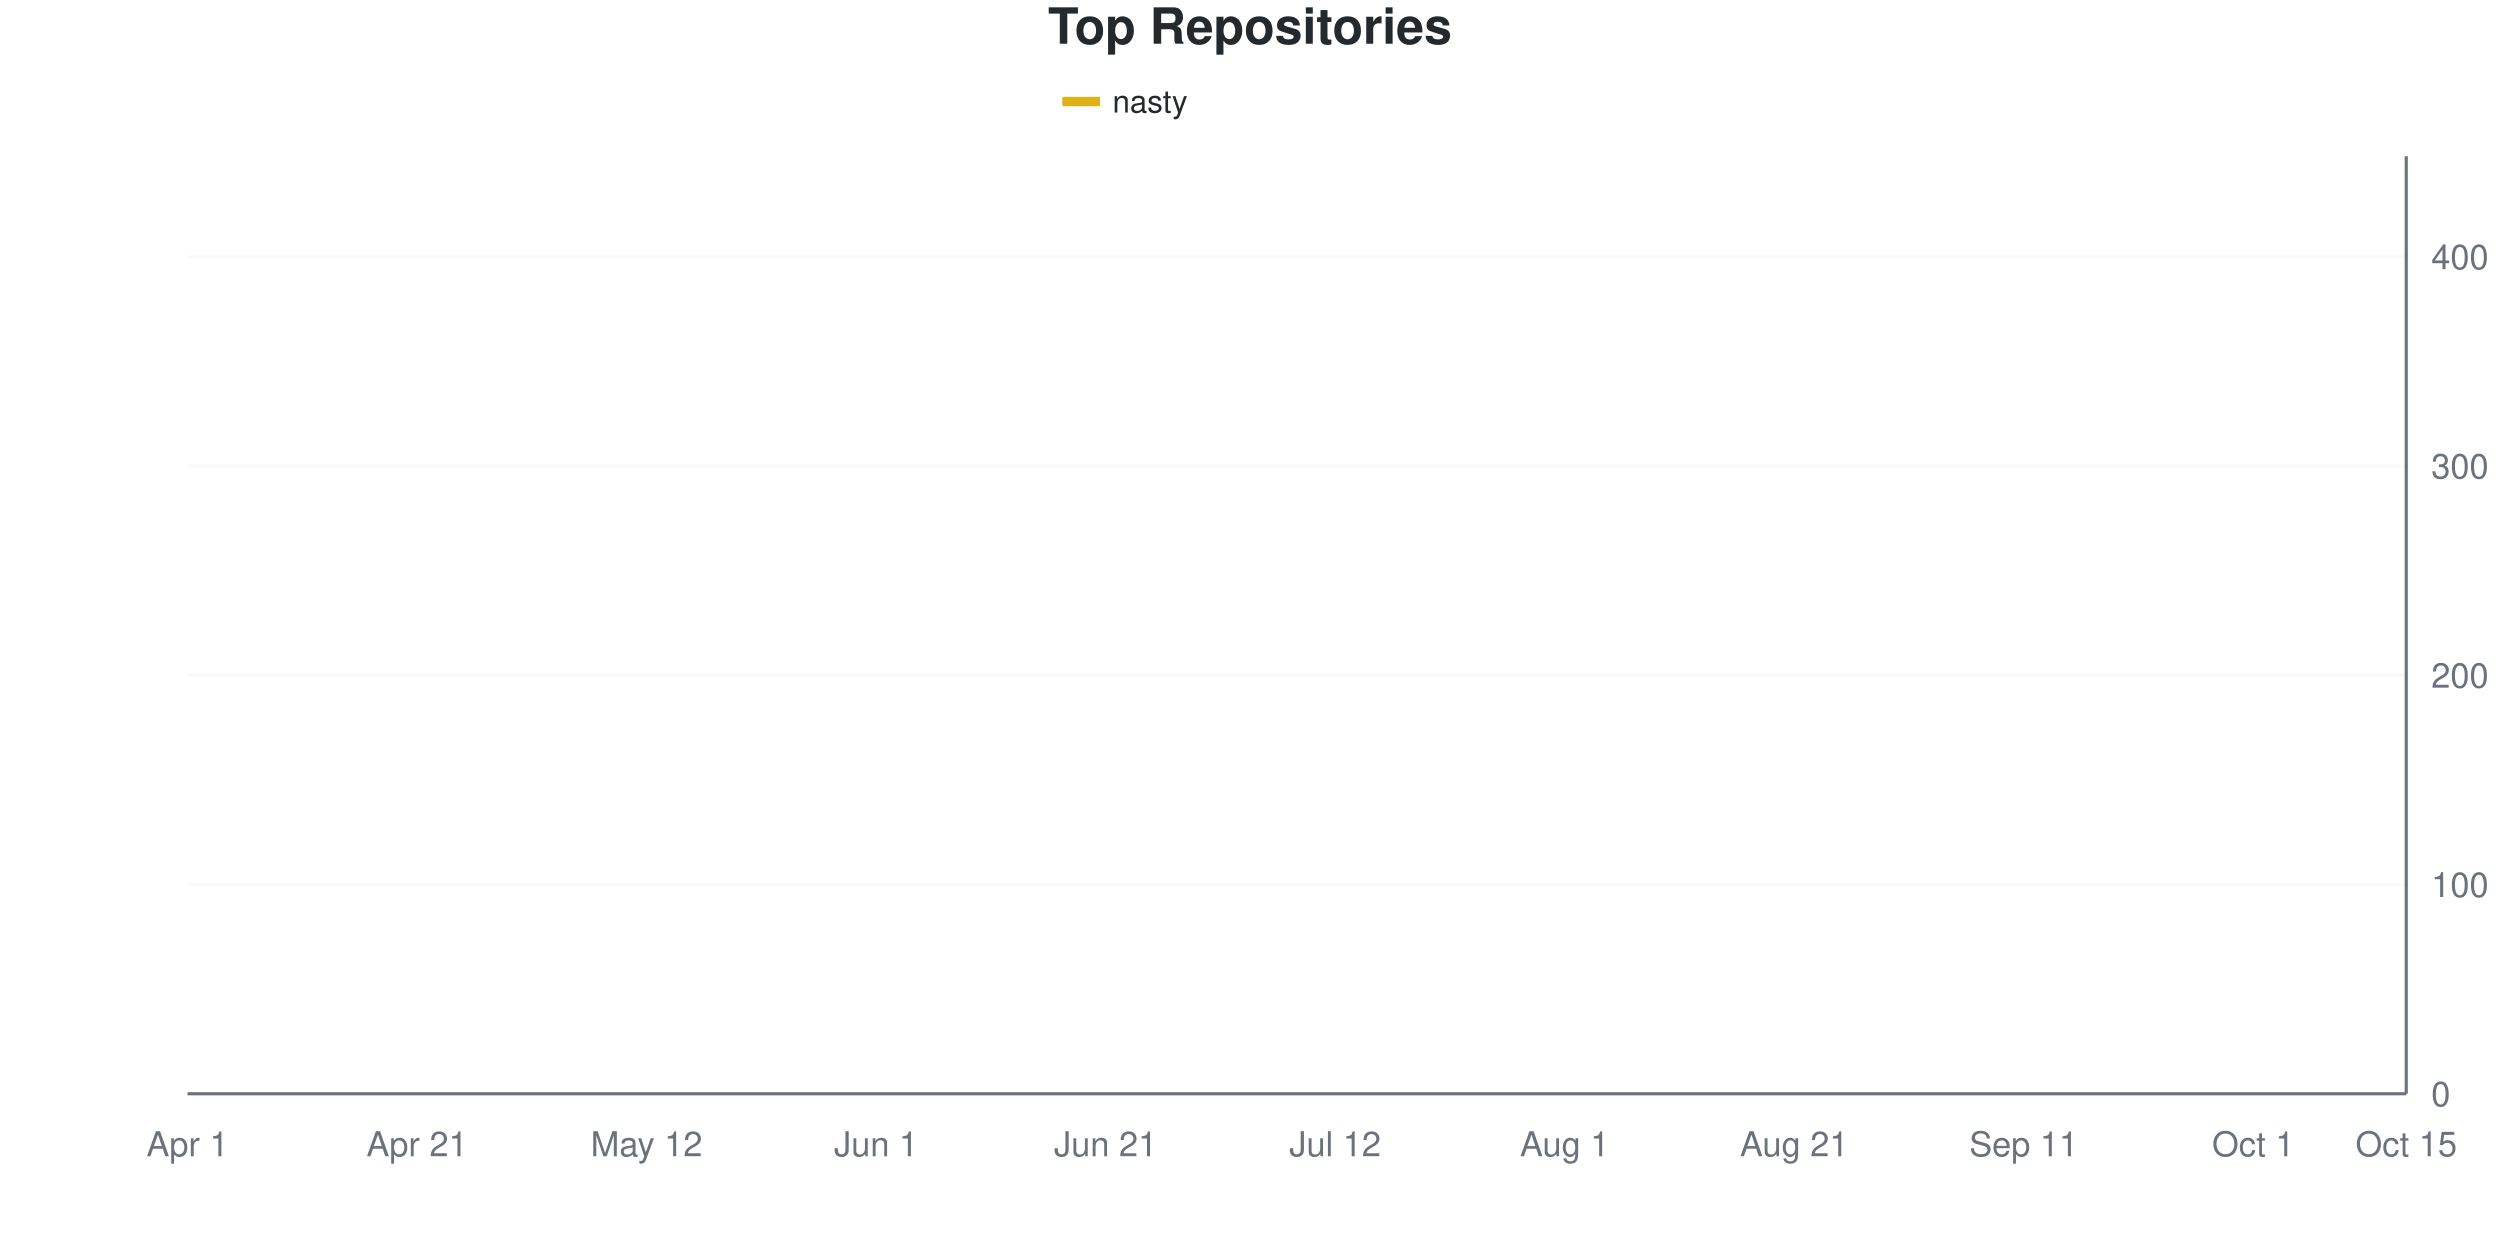
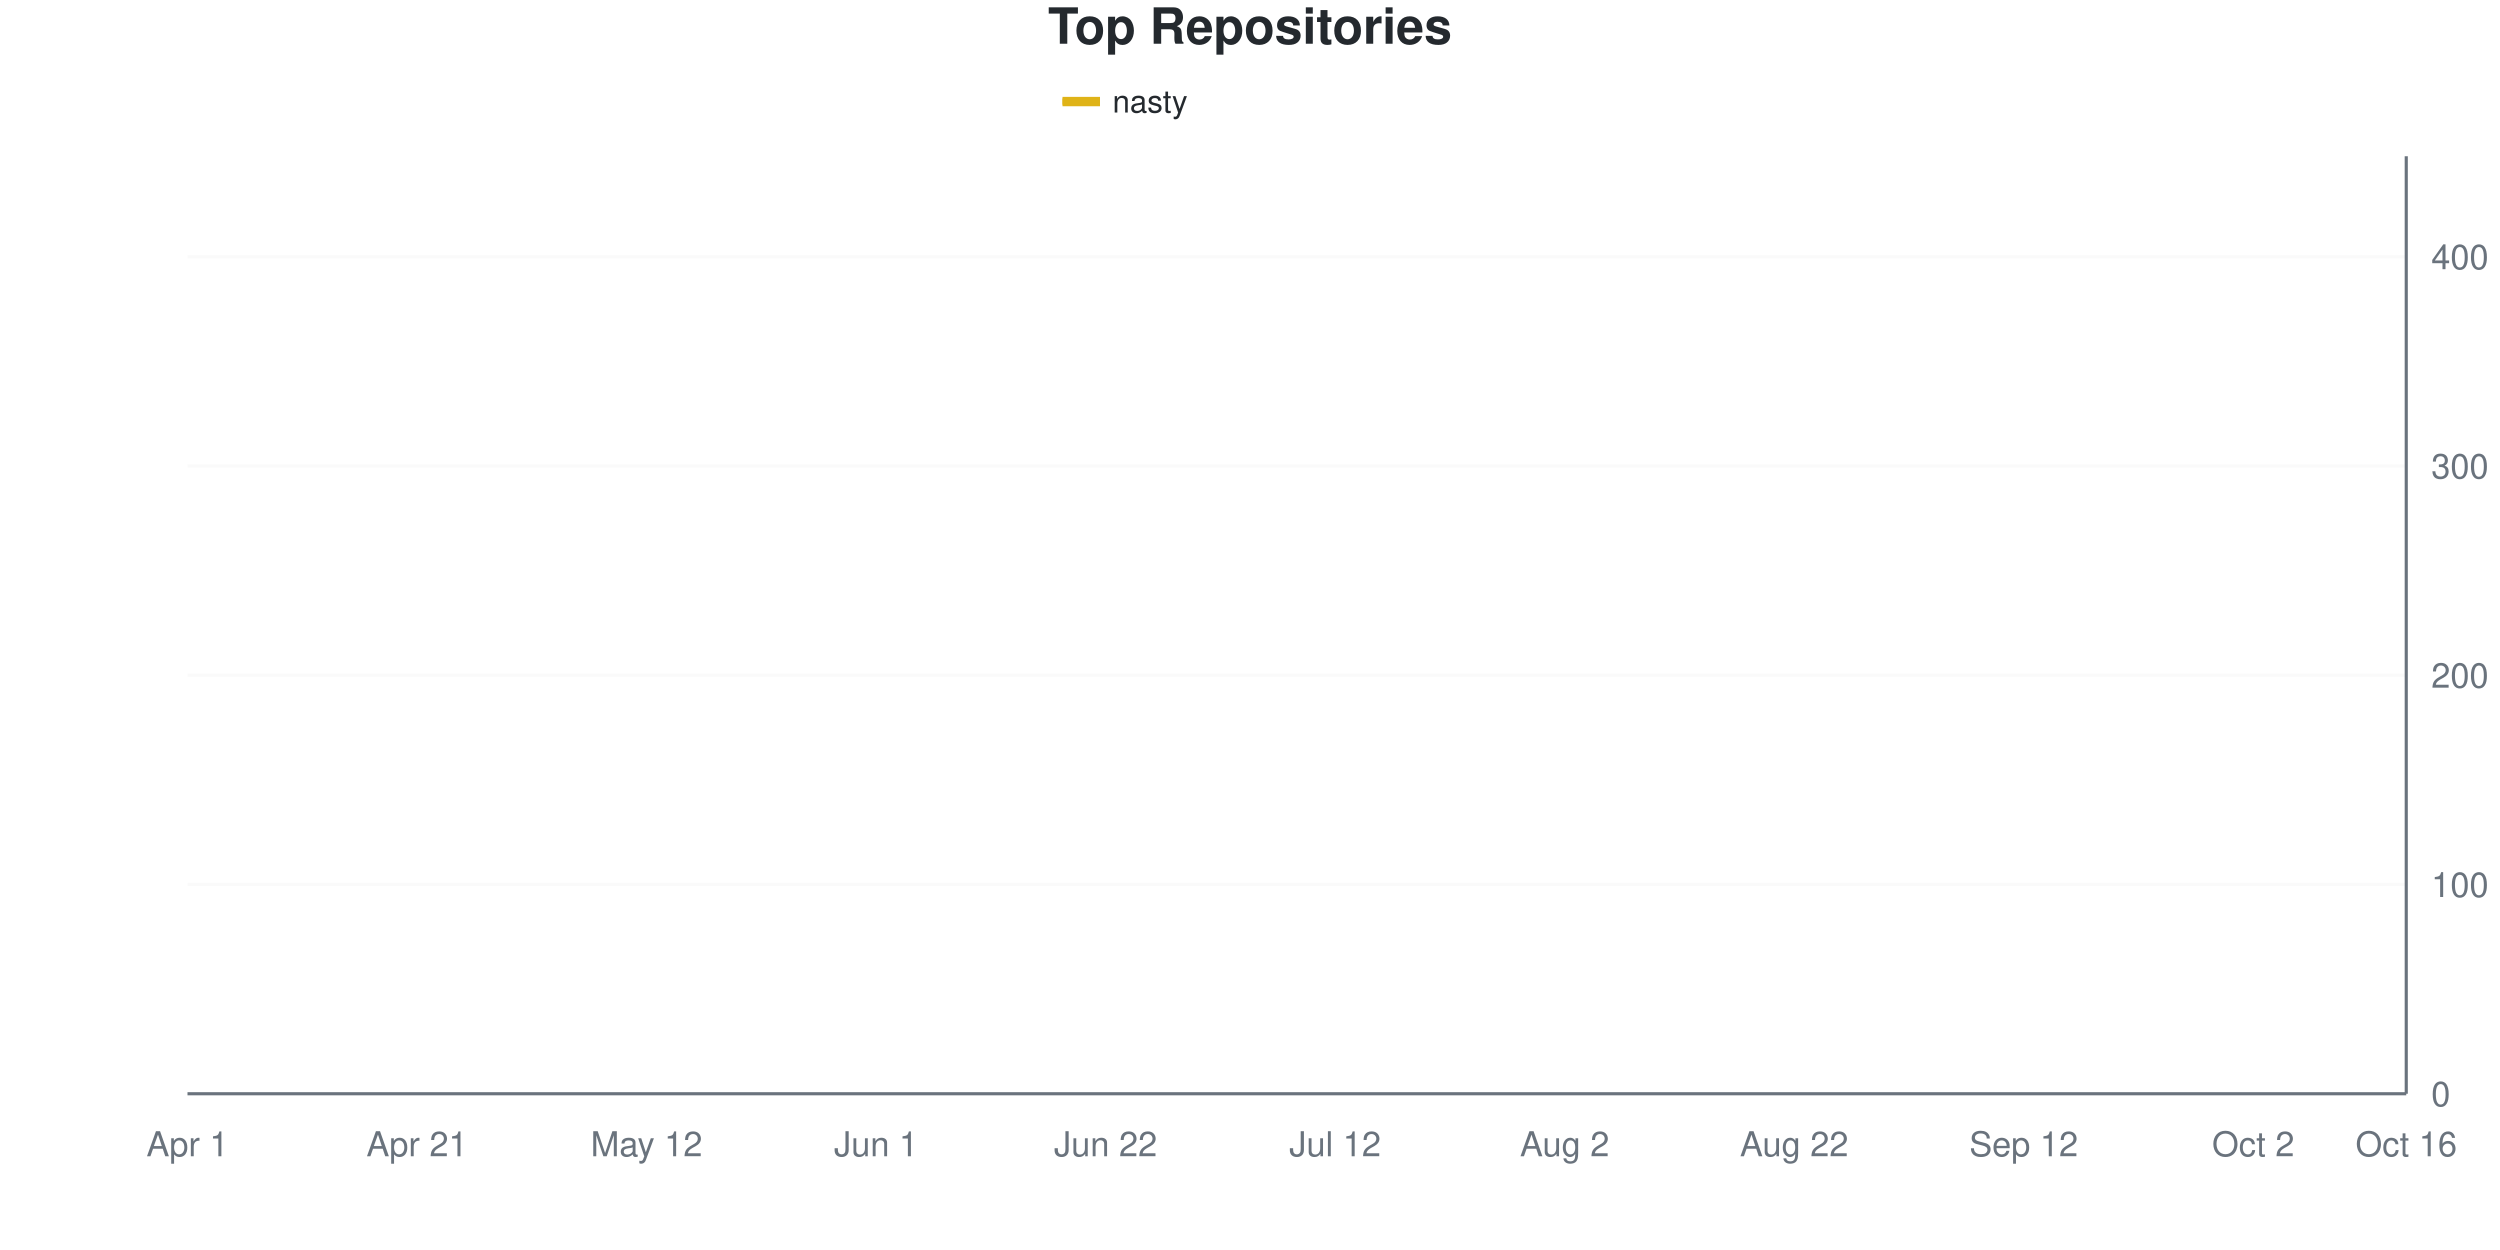
<svg xmlns="http://www.w3.org/2000/svg" viewBox="0 0 800 400" width="800" height="400">
  <style>
    @keyframes drawLine {
      to { stroke-dashoffset: 0; }
    }
    @keyframes fadeInPoint {
      from { opacity: 0; }
      to { opacity: 1; }
    }
    .data-line-0 {
      stroke-dasharray: 1172;
      stroke-dashoffset: 1172;
      animation: drawLine 2s ease-out forwards;
    }
    .data-point {
      opacity: 0;
      animation: fadeInPoint 0.5s ease-out forwards;
    }
    .chart-bg { fill: #fff; }
    .chart-text { fill: #24292e; }
    .chart-muted { fill: #6a737d; }
    .chart-grid { stroke: #eee; }
    .chart-axis { stroke: #6a737d; }
    @media (prefers-color-scheme: dark) {
      .chart-bg { fill: #0d1117; }
      .chart-text { fill: #e6edf3; }
      .chart-muted { fill: #8b949e; }
      .chart-grid { stroke: #21262d; }
      .chart-axis { stroke: #8b949e; }
    }
  </style>
  <rect width="800" height="400" class="chart-bg" />
  <text x="400" y="14" text-anchor="middle" class="chart-text" font-size="16" font-weight="bold" font-family="-apple-system, BlinkMacSystemFont, 'Segoe UI', Helvetica, Arial, sans-serif">Top Repositories</text>
  <g class="legend">
    <rect x="340" y="31" width="12" height="3" fill="#dfb317" />
    <line x1="340" y1="32.5" x2="352" y2="32.5" stroke="#dfb317" stroke-width="2" />
    <text x="356" y="36" class="chart-text" font-size="10" font-family="-apple-system, BlinkMacSystemFont, 'Segoe UI', Helvetica, Arial, sans-serif">nasty</text>
  </g>
  <g class="grid">
    <line x1="60" y1="350" x2="770" y2="350" class="chart-grid" stroke-opacity="0.3" />
    <text x="778" y="354" text-anchor="start" class="chart-muted" font-size="11" font-family="-apple-system, BlinkMacSystemFont, 'Segoe UI', Helvetica, Arial, sans-serif">0</text>
    <line x1="60" y1="283.036" x2="770" y2="283.036" class="chart-grid" stroke-opacity="0.3" />
    <text x="778" y="287.036" text-anchor="start" class="chart-muted" font-size="11" font-family="-apple-system, BlinkMacSystemFont, 'Segoe UI', Helvetica, Arial, sans-serif">100</text>
    <line x1="60" y1="216.071" x2="770" y2="216.071" class="chart-grid" stroke-opacity="0.3" />
    <text x="778" y="220.071" text-anchor="start" class="chart-muted" font-size="11" font-family="-apple-system, BlinkMacSystemFont, 'Segoe UI', Helvetica, Arial, sans-serif">200</text>
    <line x1="60" y1="149.107" x2="770" y2="149.107" class="chart-grid" stroke-opacity="0.3" />
    <text x="778" y="153.107" text-anchor="start" class="chart-muted" font-size="11" font-family="-apple-system, BlinkMacSystemFont, 'Segoe UI', Helvetica, Arial, sans-serif">300</text>
    <line x1="60" y1="82.143" x2="770" y2="82.143" class="chart-grid" stroke-opacity="0.3" />
    <text x="778" y="86.143" text-anchor="start" class="chart-muted" font-size="11" font-family="-apple-system, BlinkMacSystemFont, 'Segoe UI', Helvetica, Arial, sans-serif">400</text>
  </g>
  <g class="milestones">
    
  </g>
  <g class="x-axis">
    <text x="60" y="370" text-anchor="middle" class="chart-muted" font-size="11" font-family="-apple-system, BlinkMacSystemFont, 'Segoe UI', Helvetica, Arial, sans-serif">Apr 1</text>
    <text x="133.448" y="370" text-anchor="middle" class="chart-muted" font-size="11" font-family="-apple-system, BlinkMacSystemFont, 'Segoe UI', Helvetica, Arial, sans-serif">Apr 21</text>
    <text x="206.897" y="370" text-anchor="middle" class="chart-muted" font-size="11" font-family="-apple-system, BlinkMacSystemFont, 'Segoe UI', Helvetica, Arial, sans-serif">May 12</text>
    <text x="280.345" y="370" text-anchor="middle" class="chart-muted" font-size="11" font-family="-apple-system, BlinkMacSystemFont, 'Segoe UI', Helvetica, Arial, sans-serif">Jun 1</text>
-     <text x="353.793" y="370" text-anchor="middle" class="chart-muted" font-size="11" font-family="-apple-system, BlinkMacSystemFont, 'Segoe UI', Helvetica, Arial, sans-serif">Jun 21</text>
+     <text x="353.793" y="370" text-anchor="middle" class="chart-muted" font-size="11" font-family="-apple-system, BlinkMacSystemFont, 'Segoe UI', Helvetica, Arial, sans-serif">Jun 22</text>
    <text x="427.241" y="370" text-anchor="middle" class="chart-muted" font-size="11" font-family="-apple-system, BlinkMacSystemFont, 'Segoe UI', Helvetica, Arial, sans-serif">Jul 12</text>
-     <text x="500.69" y="370" text-anchor="middle" class="chart-muted" font-size="11" font-family="-apple-system, BlinkMacSystemFont, 'Segoe UI', Helvetica, Arial, sans-serif">Aug 1</text>
-     <text x="574.138" y="370" text-anchor="middle" class="chart-muted" font-size="11" font-family="-apple-system, BlinkMacSystemFont, 'Segoe UI', Helvetica, Arial, sans-serif">Aug 21</text>
-     <text x="647.586" y="370" text-anchor="middle" class="chart-muted" font-size="11" font-family="-apple-system, BlinkMacSystemFont, 'Segoe UI', Helvetica, Arial, sans-serif">Sep 11</text>
-     <text x="721.034" y="370" text-anchor="middle" class="chart-muted" font-size="11" font-family="-apple-system, BlinkMacSystemFont, 'Segoe UI', Helvetica, Arial, sans-serif">Oct 1</text>
-     <text x="770" y="370" text-anchor="middle" class="chart-muted" font-size="11" font-family="-apple-system, BlinkMacSystemFont, 'Segoe UI', Helvetica, Arial, sans-serif">Oct 15</text>
+     <text x="500.69" y="370" text-anchor="middle" class="chart-muted" font-size="11" font-family="-apple-system, BlinkMacSystemFont, 'Segoe UI', Helvetica, Arial, sans-serif">Aug 2</text>
+     <text x="574.138" y="370" text-anchor="middle" class="chart-muted" font-size="11" font-family="-apple-system, BlinkMacSystemFont, 'Segoe UI', Helvetica, Arial, sans-serif">Aug 22</text>
+     <text x="647.586" y="370" text-anchor="middle" class="chart-muted" font-size="11" font-family="-apple-system, BlinkMacSystemFont, 'Segoe UI', Helvetica, Arial, sans-serif">Sep 12</text>
+     <text x="721.034" y="370" text-anchor="middle" class="chart-muted" font-size="11" font-family="-apple-system, BlinkMacSystemFont, 'Segoe UI', Helvetica, Arial, sans-serif">Oct 2</text>
+     <text x="770" y="370" text-anchor="middle" class="chart-muted" font-size="11" font-family="-apple-system, BlinkMacSystemFont, 'Segoe UI', Helvetica, Arial, sans-serif">Oct 16</text>
  </g>
  <line x1="770" y1="50" x2="770" y2="350" class="chart-axis" stroke-width="1" />
  <line x1="60" y1="350" x2="770" y2="350" class="chart-axis" stroke-width="1" />
-   <path d="M60,349.33 C68.161,344.866 76.322,341.295 84.483,335.938 C92.644,330.58 100.805,322.098 108.966,317.188 C117.126,312.277 125.287,309.933 133.448,306.473 C141.609,303.013 149.77,299.665 157.931,296.429 C166.092,293.192 174.253,290.179 182.414,287.054 C190.575,283.929 198.736,285.379 206.897,277.679 C215.057,269.978 223.218,250.446 231.379,240.848 C239.54,231.25 247.701,227.232 255.862,220.089 C264.023,212.946 272.184,202.79 280.345,197.991 C288.506,193.192 296.667,194.308 304.828,191.295 C312.989,188.281 321.149,182.366 329.31,179.911 C337.471,177.455 345.632,178.571 353.793,176.562 C361.954,174.554 370.115,169.369 378.276,167.857 C386.437,166.345 394.598,167.171 402.759,165.848 C410.92,164.525 419.08,160.938 427.241,158.482 C435.402,156.027 443.563,153.125 451.724,151.116 C459.885,149.107 468.046,148.103 476.207,146.429 C484.368,144.754 492.529,142.634 500.69,141.071 C508.851,139.509 517.011,138.504 525.172,137.054 C533.333,135.603 541.494,133.929 549.655,132.366 C557.816,130.804 565.977,130.022 574.138,127.679 C582.299,125.335 590.46,120.982 598.621,118.304 C606.782,115.625 614.943,113.504 623.103,111.607 C631.264,109.71 639.425,109.598 647.586,106.92 C655.747,104.241 663.908,98.996 672.069,95.536 C680.23,92.076 688.391,88.17 696.552,86.161 C704.713,84.152 712.874,84.375 721.034,83.482 C729.195,82.589 737.356,81.808 745.517,80.804 C753.678,79.799 761.839,78.571 770,77.455" fill="none" stroke="#dfb317" stroke-width="2.5" class="data-line-0" />
+   <path d="M60,349.33 C68.161,344.866 76.322,341.295 84.483,335.938 C92.644,330.58 100.805,322.098 108.966,317.188 C117.126,312.277 125.287,309.933 133.448,306.473 C141.609,303.013 149.77,299.665 157.931,296.429 C166.092,293.192 174.253,290.179 182.414,287.054 C190.575,283.929 198.736,285.491 206.897,277.679 C215.057,269.866 223.218,250.223 231.379,240.179 C239.54,230.134 247.701,224.554 255.862,217.411 C264.023,210.268 272.184,201.674 280.345,197.321 C288.506,192.969 296.667,194.196 304.828,191.295 C312.989,188.393 321.149,182.478 329.31,179.911 C337.471,177.344 345.632,177.902 353.793,175.893 C361.954,173.884 370.115,169.643 378.276,167.857 C386.437,166.071 394.598,166.741 402.759,165.179 C410.92,163.616 419.08,160.826 427.241,158.482 C435.402,156.138 443.563,153.237 451.724,151.116 C459.885,148.996 468.046,147.433 476.207,145.759 C484.368,144.085 492.529,142.522 500.69,141.071 C508.851,139.621 517.011,138.504 525.172,137.054 C533.333,135.603 541.494,133.929 549.655,132.366 C557.816,130.804 565.977,130.134 574.138,127.679 C582.299,125.223 590.46,120.424 598.621,117.634 C606.782,114.844 614.943,112.835 623.103,110.938 C631.264,109.04 639.425,108.929 647.586,106.25 C655.747,103.571 663.908,98.326 672.069,94.866 C680.23,91.406 688.391,87.5 696.552,85.491 C704.713,83.482 712.874,83.817 721.034,82.812 C729.195,81.808 737.356,80.357 745.517,79.464 C753.678,78.571 761.839,78.125 770,77.455" fill="none" stroke="#dfb317" stroke-width="2.5" class="data-line-0" />
  <g class="points">
    <circle cx="60" cy="349.33" r="4" fill="#dfb317" class="data-point" style="animation-delay: 1.50s" />
    <circle cx="84.483" cy="335.938" r="4" fill="#dfb317" class="data-point" style="animation-delay: 1.55s" />
    <circle cx="108.966" cy="317.188" r="4" fill="#dfb317" class="data-point" style="animation-delay: 1.60s" />
    <circle cx="133.448" cy="306.473" r="4" fill="#dfb317" class="data-point" style="animation-delay: 1.65s" />
    <circle cx="157.931" cy="296.429" r="4" fill="#dfb317" class="data-point" style="animation-delay: 1.70s" />
    <circle cx="182.414" cy="287.054" r="4" fill="#dfb317" class="data-point" style="animation-delay: 1.75s" />
    <circle cx="206.897" cy="277.679" r="4" fill="#dfb317" class="data-point" style="animation-delay: 1.80s" />
-     <circle cx="231.379" cy="240.848" r="4" fill="#dfb317" class="data-point" style="animation-delay: 1.85s" />
-     <circle cx="255.862" cy="220.089" r="4" fill="#dfb317" class="data-point" style="animation-delay: 1.90s" />
-     <circle cx="280.345" cy="197.991" r="4" fill="#dfb317" class="data-point" style="animation-delay: 1.95s" />
+     <circle cx="231.379" cy="240.179" r="4" fill="#dfb317" class="data-point" style="animation-delay: 1.85s" />
+     <circle cx="255.862" cy="217.411" r="4" fill="#dfb317" class="data-point" style="animation-delay: 1.90s" />
+     <circle cx="280.345" cy="197.321" r="4" fill="#dfb317" class="data-point" style="animation-delay: 1.95s" />
    <circle cx="304.828" cy="191.295" r="4" fill="#dfb317" class="data-point" style="animation-delay: 2.00s" />
    <circle cx="329.31" cy="179.911" r="4" fill="#dfb317" class="data-point" style="animation-delay: 2.05s" />
-     <circle cx="353.793" cy="176.562" r="4" fill="#dfb317" class="data-point" style="animation-delay: 2.10s" />
+     <circle cx="353.793" cy="175.893" r="4" fill="#dfb317" class="data-point" style="animation-delay: 2.10s" />
    <circle cx="378.276" cy="167.857" r="4" fill="#dfb317" class="data-point" style="animation-delay: 2.15s" />
-     <circle cx="402.759" cy="165.848" r="4" fill="#dfb317" class="data-point" style="animation-delay: 2.20s" />
+     <circle cx="402.759" cy="165.179" r="4" fill="#dfb317" class="data-point" style="animation-delay: 2.20s" />
    <circle cx="427.241" cy="158.482" r="4" fill="#dfb317" class="data-point" style="animation-delay: 2.25s" />
    <circle cx="451.724" cy="151.116" r="4" fill="#dfb317" class="data-point" style="animation-delay: 2.30s" />
-     <circle cx="476.207" cy="146.429" r="4" fill="#dfb317" class="data-point" style="animation-delay: 2.35s" />
+     <circle cx="476.207" cy="145.759" r="4" fill="#dfb317" class="data-point" style="animation-delay: 2.35s" />
    <circle cx="500.69" cy="141.071" r="4" fill="#dfb317" class="data-point" style="animation-delay: 2.40s" />
    <circle cx="525.172" cy="137.054" r="4" fill="#dfb317" class="data-point" style="animation-delay: 2.45s" />
    <circle cx="549.655" cy="132.366" r="4" fill="#dfb317" class="data-point" style="animation-delay: 2.50s" />
    <circle cx="574.138" cy="127.679" r="4" fill="#dfb317" class="data-point" style="animation-delay: 2.55s" />
-     <circle cx="598.621" cy="118.304" r="4" fill="#dfb317" class="data-point" style="animation-delay: 2.60s" />
-     <circle cx="623.103" cy="111.607" r="4" fill="#dfb317" class="data-point" style="animation-delay: 2.65s" />
-     <circle cx="647.586" cy="106.92" r="4" fill="#dfb317" class="data-point" style="animation-delay: 2.70s" />
-     <circle cx="672.069" cy="95.536" r="4" fill="#dfb317" class="data-point" style="animation-delay: 2.75s" />
-     <circle cx="696.552" cy="86.161" r="4" fill="#dfb317" class="data-point" style="animation-delay: 2.80s" />
-     <circle cx="721.034" cy="83.482" r="4" fill="#dfb317" class="data-point" style="animation-delay: 2.85s" />
-     <circle cx="745.517" cy="80.804" r="4" fill="#dfb317" class="data-point" style="animation-delay: 2.90s" />
+     <circle cx="598.621" cy="117.634" r="4" fill="#dfb317" class="data-point" style="animation-delay: 2.60s" />
+     <circle cx="623.103" cy="110.938" r="4" fill="#dfb317" class="data-point" style="animation-delay: 2.65s" />
+     <circle cx="647.586" cy="106.25" r="4" fill="#dfb317" class="data-point" style="animation-delay: 2.70s" />
+     <circle cx="672.069" cy="94.866" r="4" fill="#dfb317" class="data-point" style="animation-delay: 2.75s" />
+     <circle cx="696.552" cy="85.491" r="4" fill="#dfb317" class="data-point" style="animation-delay: 2.80s" />
+     <circle cx="721.034" cy="82.812" r="4" fill="#dfb317" class="data-point" style="animation-delay: 2.85s" />
+     <circle cx="745.517" cy="79.464" r="4" fill="#dfb317" class="data-point" style="animation-delay: 2.90s" />
    <circle cx="770" cy="77.455" r="4" fill="#dfb317" class="data-point" style="animation-delay: 2.95s" />
  </g>
</svg>
